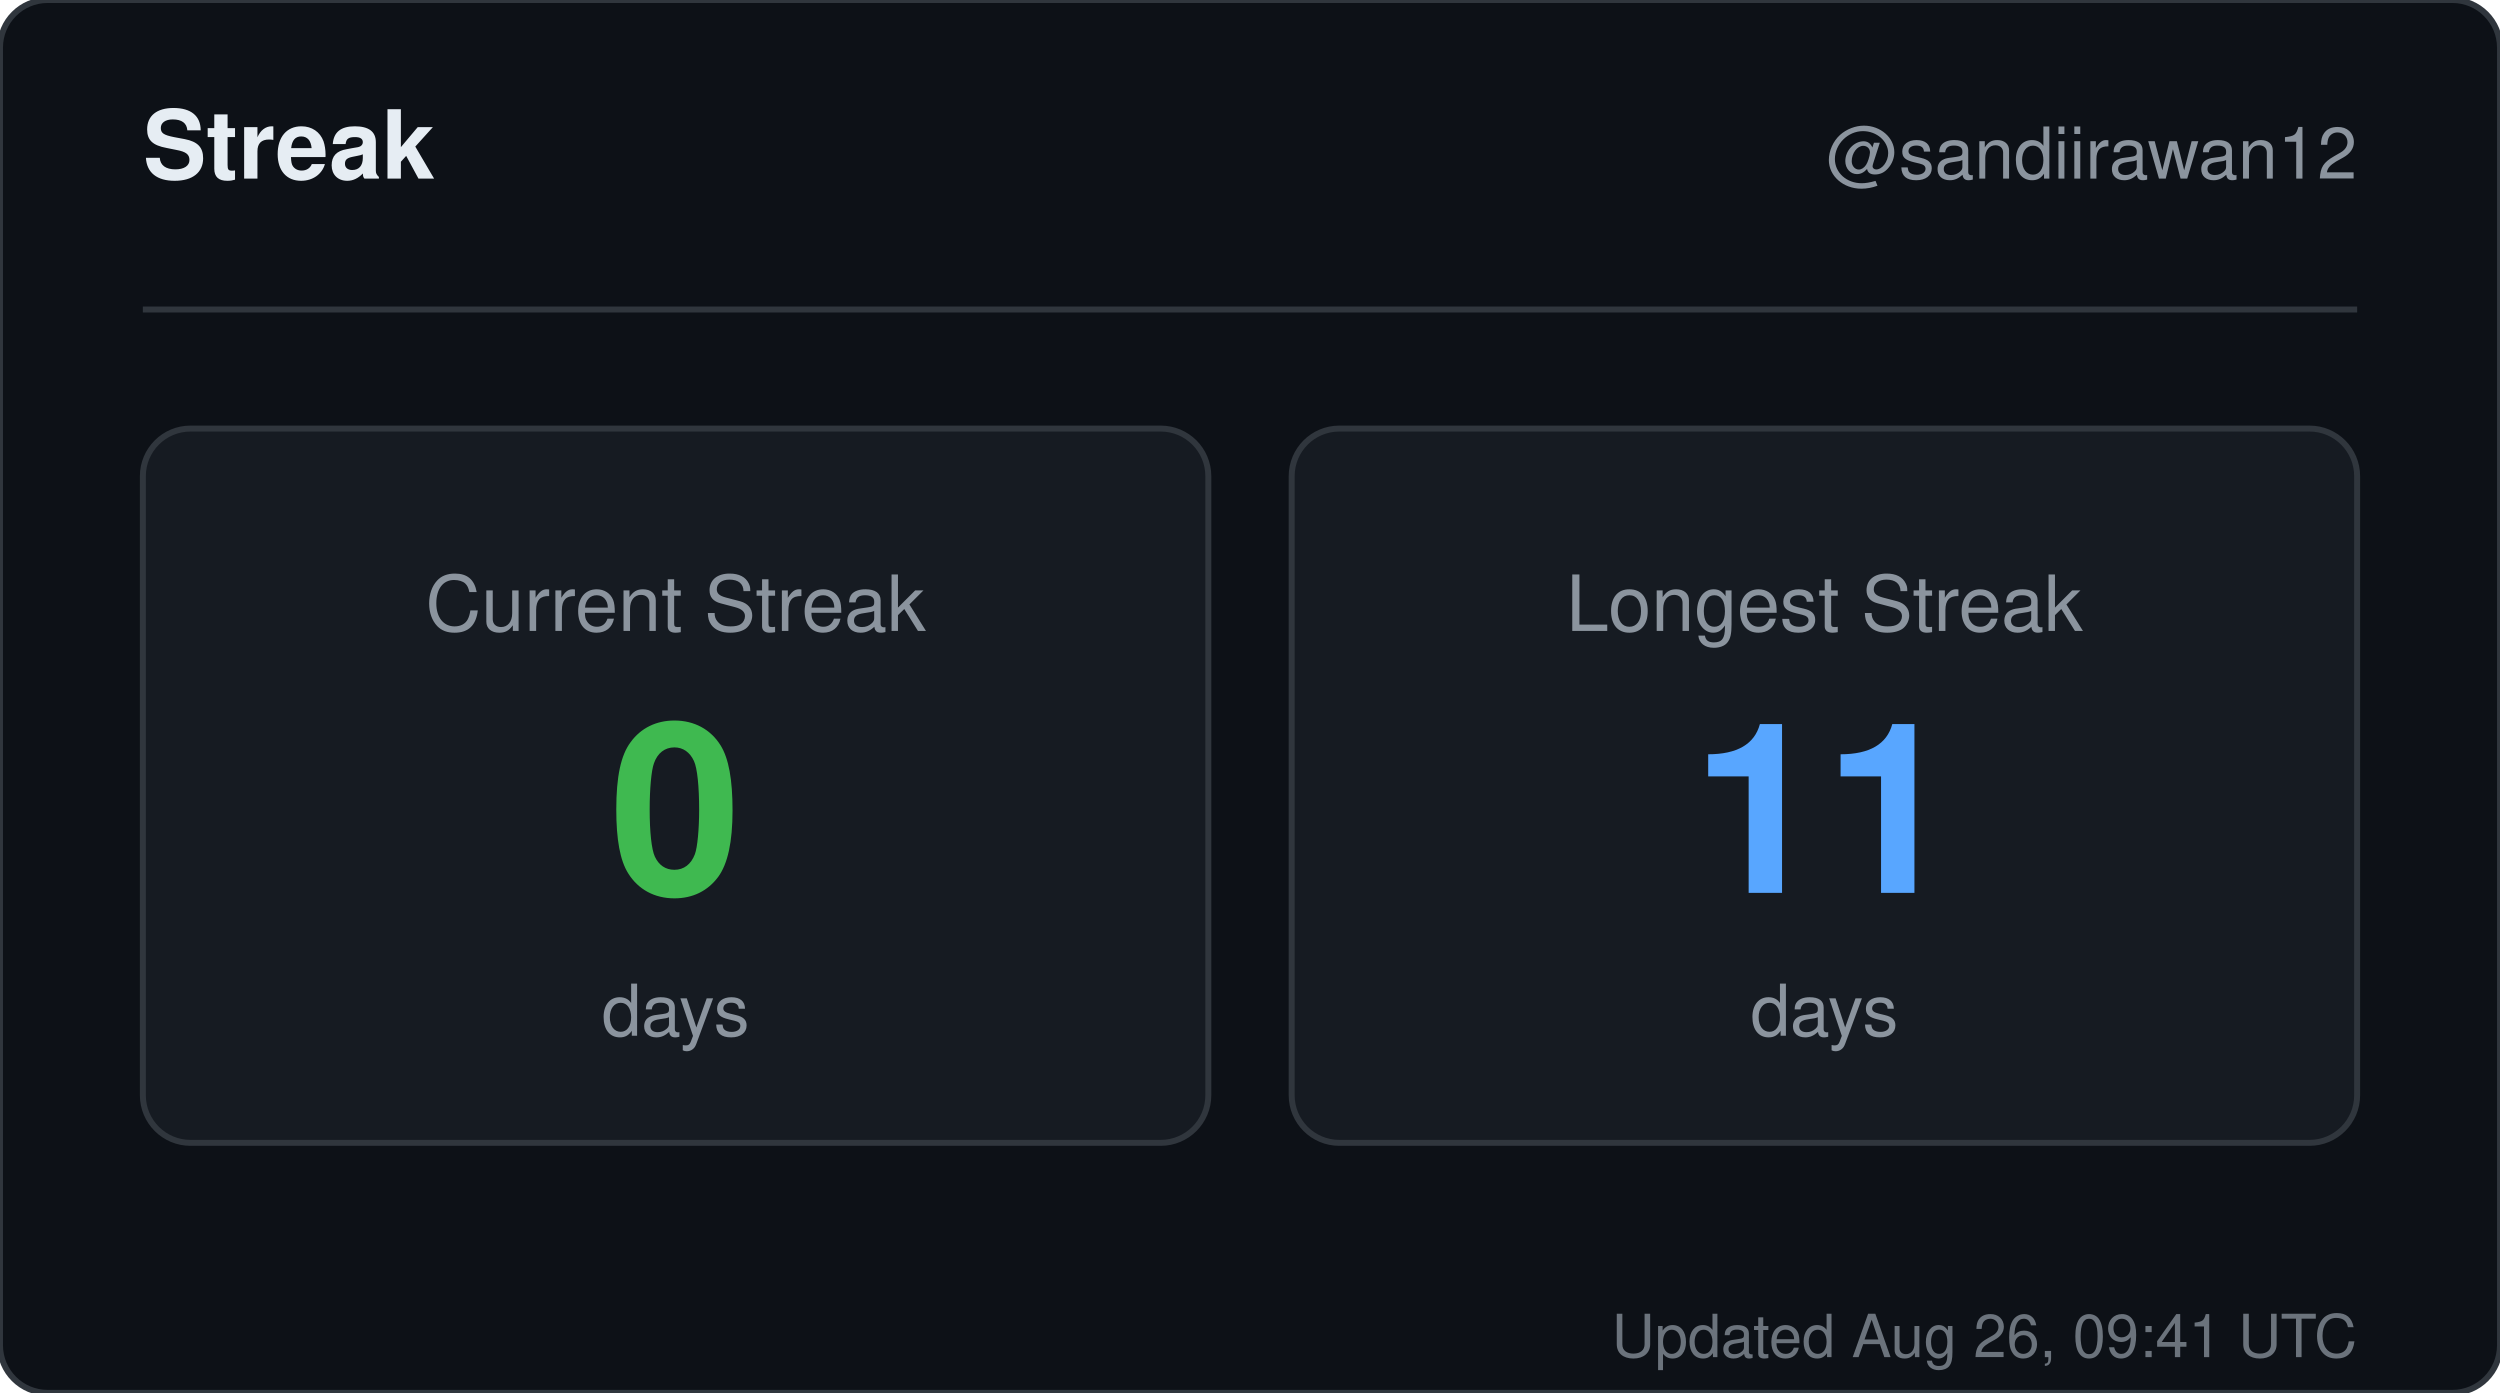
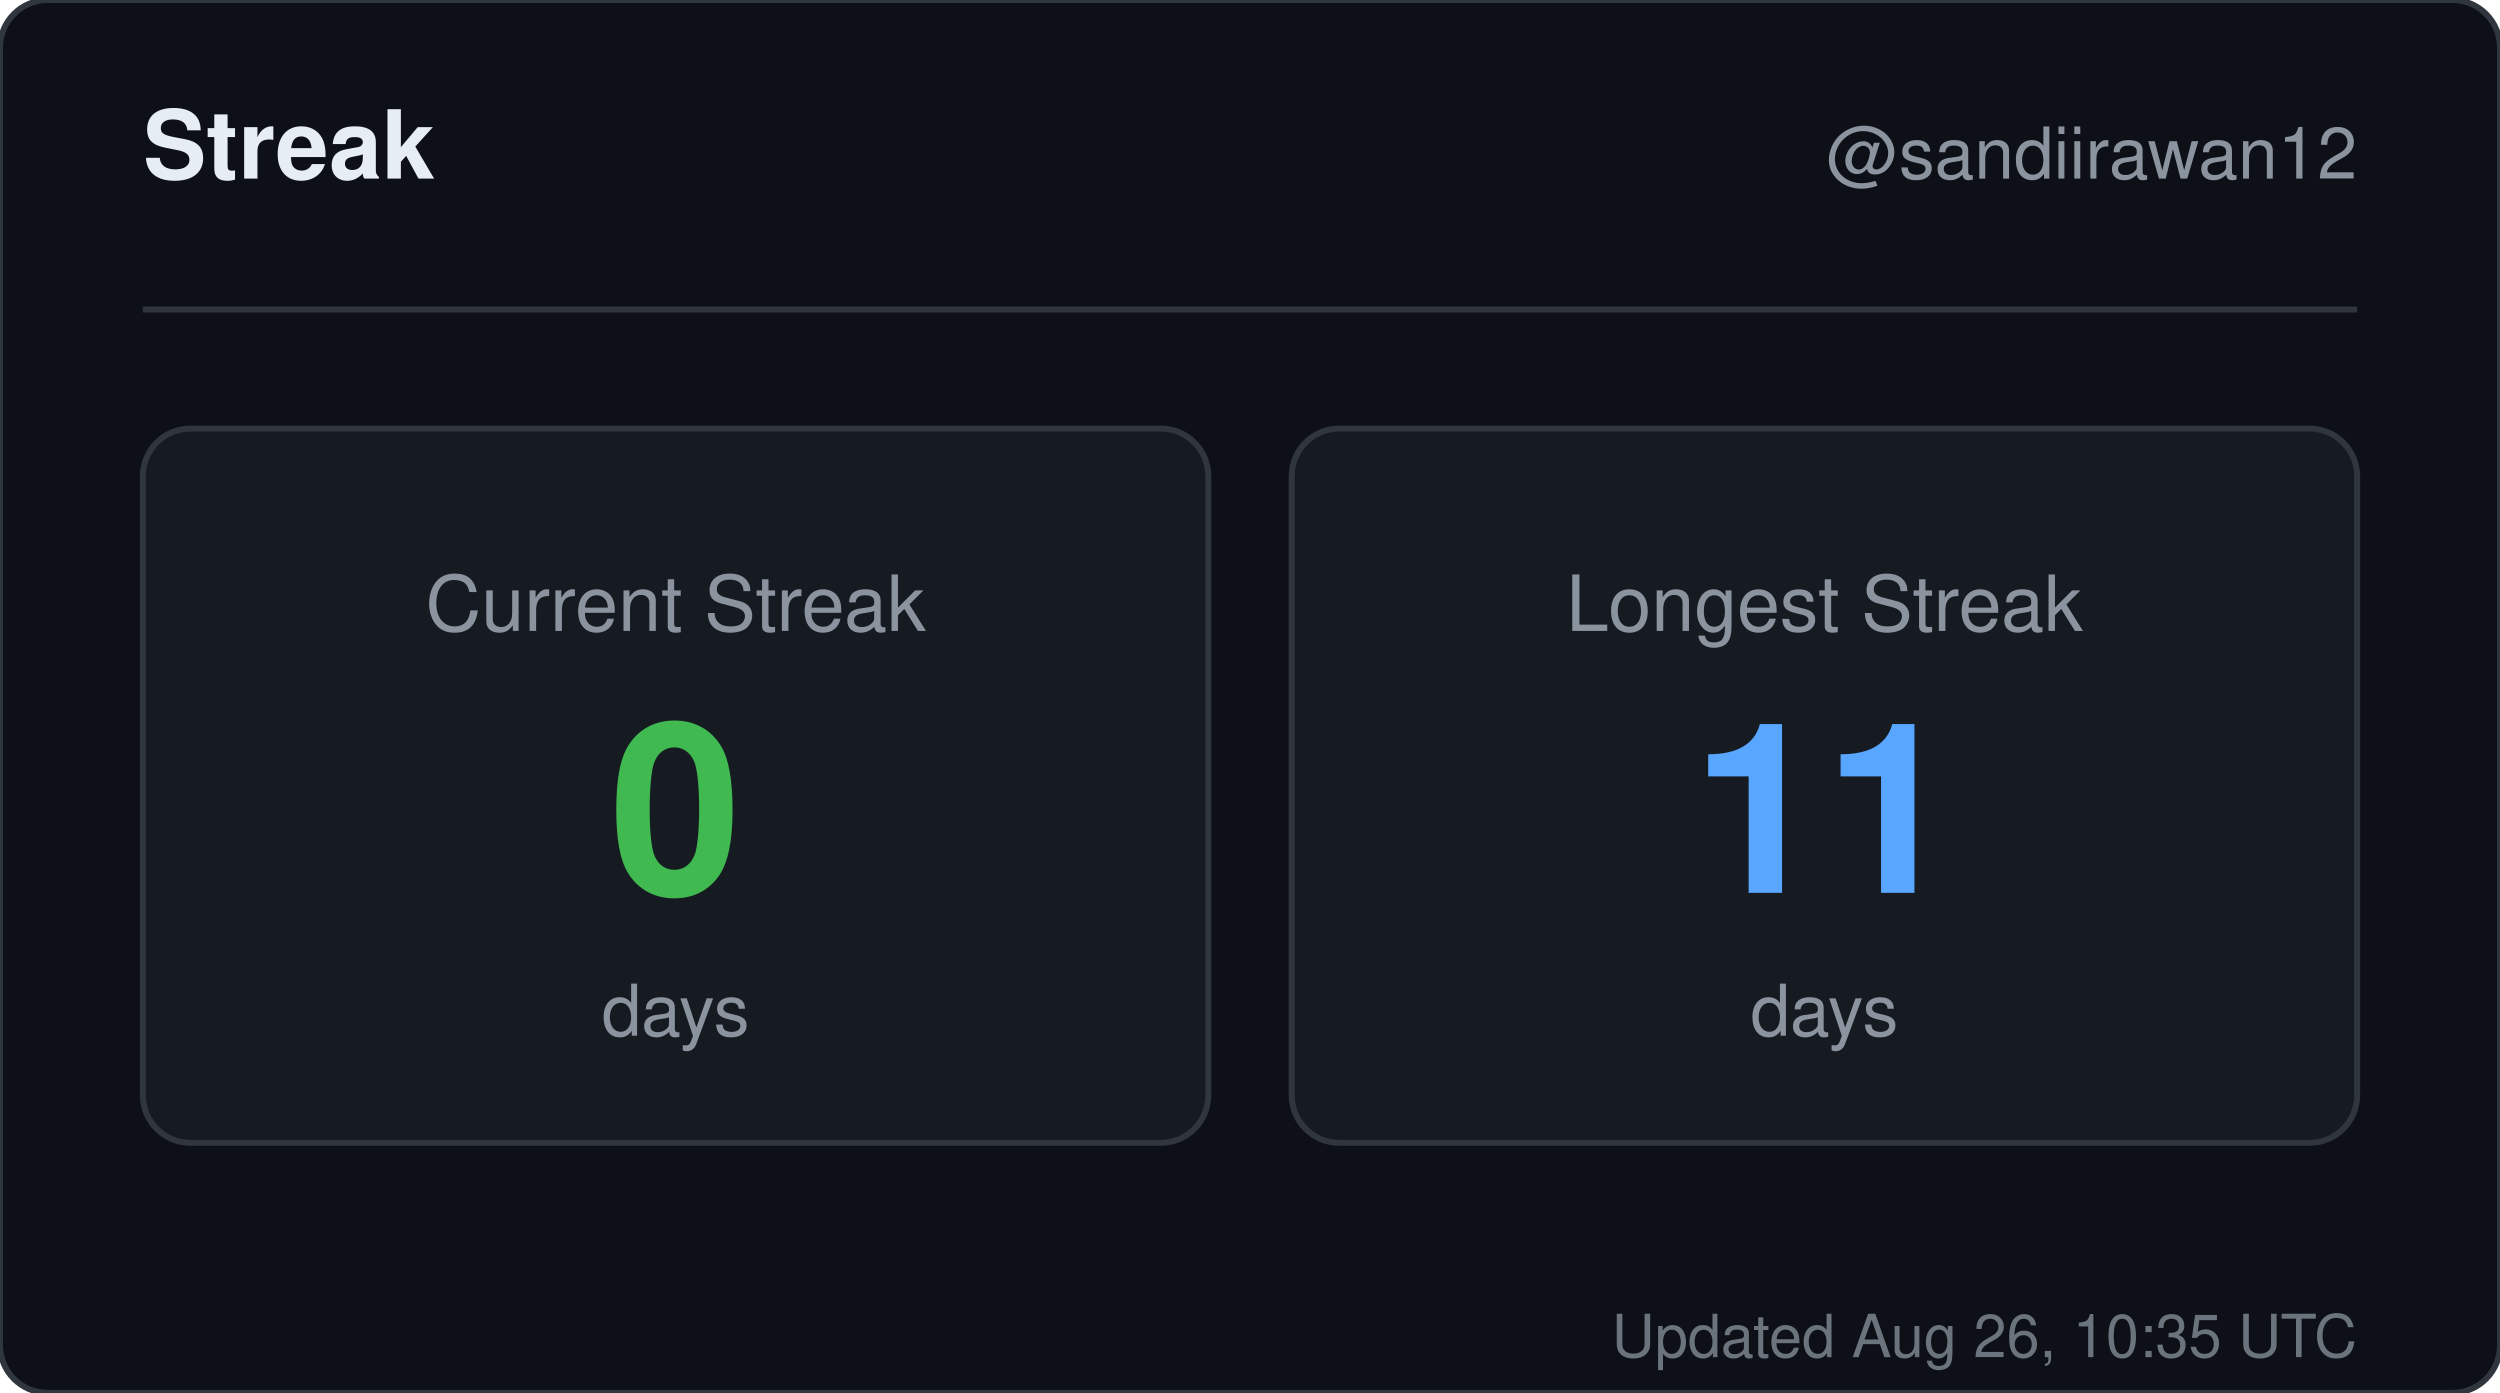
<svg xmlns="http://www.w3.org/2000/svg" width="420" height="234" viewBox="0 0 420 234" role="img" aria-label="Streak for sandiirawan12">
  <rect width="420" height="234" rx="8" fill="#0d1117" stroke="#30363d" />
  <g font-family="-apple-system, BlinkMacSystemFont, Segoe UI, Helvetica, Arial, sans-serif">
    <text x="24" y="30" fill="#e6edf3" font-size="16" font-weight="700">Streak</text>
    <text x="396" y="30" fill="#8b949e" font-size="12" text-anchor="end">@sandiirawan12</text>
    <line x1="24" y1="52" x2="396" y2="52" stroke="#30363d" />
    <rect x="24" y="72" width="179" height="120" rx="8" fill="#161b22" stroke="#30363d" />
    <text x="113.5" y="106" fill="#8b949e" font-size="13" text-anchor="middle">Current Streak</text>
    <text x="113.5" y="150" fill="#3fb950" font-size="40" font-weight="700" text-anchor="middle">0</text>
    <text x="113.5" y="174" fill="#8b949e" font-size="12" text-anchor="middle">days</text>
    <rect x="217" y="72" width="179" height="120" rx="8" fill="#161b22" stroke="#30363d" />
    <text x="306.5" y="106" fill="#8b949e" font-size="13" text-anchor="middle">Longest Streak</text>
    <text x="306.5" y="150" fill="#58a6ff" font-size="40" font-weight="700" text-anchor="middle">11</text>
    <text x="306.5" y="174" fill="#8b949e" font-size="12" text-anchor="middle">days</text>
-     <text x="396" y="228" fill="#8b949e" font-size="10" text-anchor="end" opacity="0.75">Updated Aug 26, 09:41 UTC</text>
+     <text x="396" y="228" fill="#8b949e" font-size="10" text-anchor="end" opacity="0.75">Updated Aug 26, 10:35 UTC</text>
  </g>
</svg>
